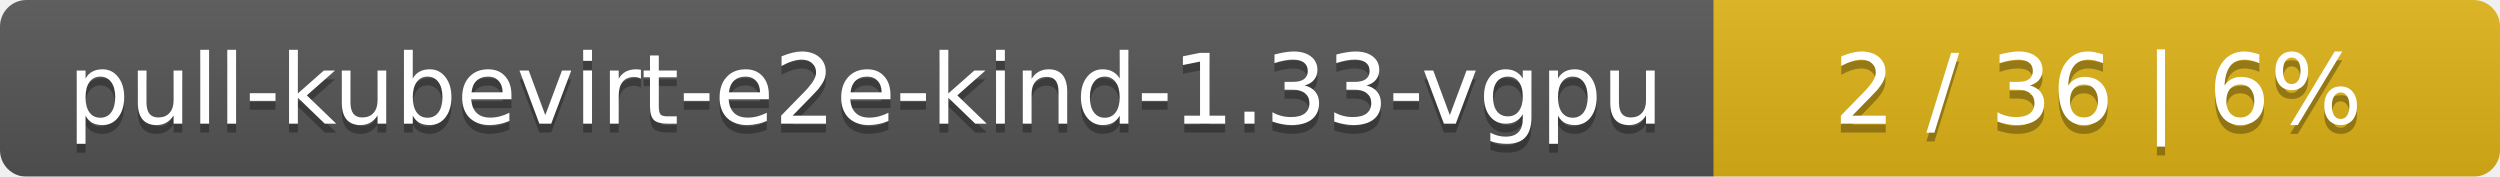
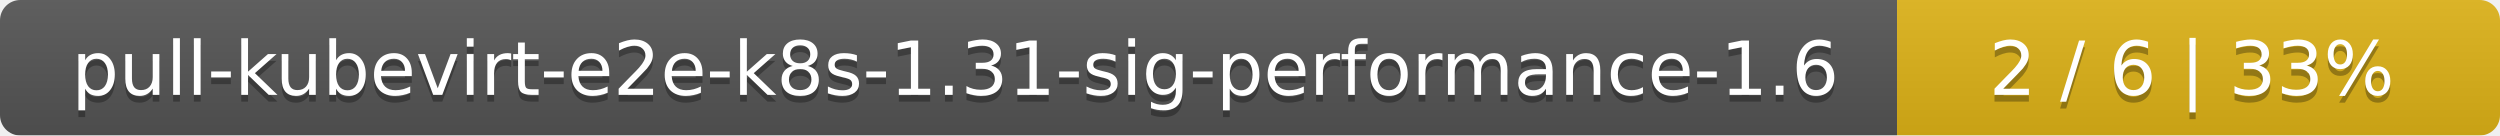
- <svg xmlns="http://www.w3.org/2000/svg" width="283" height="20">
+ <svg xmlns="http://www.w3.org/2000/svg" width="369" height="20">
  <linearGradient id="smooth" x2="0" y2="100%">
    <stop offset="0" stop-color="#bbb" stop-opacity=".1" />
    <stop offset="1" stop-opacity=".1" />
  </linearGradient>
  <mask id="round">
-     <rect width="283" height="20" rx="3" fill="#fff" />
+     <rect width="369" height="20" rx="3" fill="#fff" />
  </mask>
  <g mask="url(#round)">
-     <rect width="194" height="20" fill="#555" />
-     <rect x="194" width="89" height="20" fill="#dfb317" />
-     <rect width="283" height="20" fill="url(#smooth)" />
+     <rect width="280" height="20" fill="#555" />
+     <rect x="280" width="89" height="20" fill="#dfb317" />
+     <rect width="369" height="20" fill="url(#smooth)" />
  </g>
  <g fill="#fff" text-anchor="middle" font-family="DejaVu Sans,Verdana,Geneva,sans-serif" font-size="11">
-     <text x="98" y="15" fill="#010101" fill-opacity=".3">pull-kubevirt-e2e-kind-1.33-vgpu</text>
-     <text x="98" y="14">pull-kubevirt-e2e-kind-1.33-vgpu</text>
-     <text x="237.5" y="15" fill="#010101" fill-opacity=".3">2 / 36    |    6%</text>
-     <text x="237.5" y="14">2 / 36    |    6%</text>
+     <text x="141" y="15" fill="#010101" fill-opacity=".3">pull-kubevirt-e2e-k8s-1.31-sig-performance-1.6</text>
+     <text x="141" y="14">pull-kubevirt-e2e-k8s-1.31-sig-performance-1.6</text>
+     <text x="323.5" y="15" fill="#010101" fill-opacity=".3">2 / 6    |    33%</text>
+     <text x="323.5" y="14">2 / 6    |    33%</text>
  </g>
</svg>
